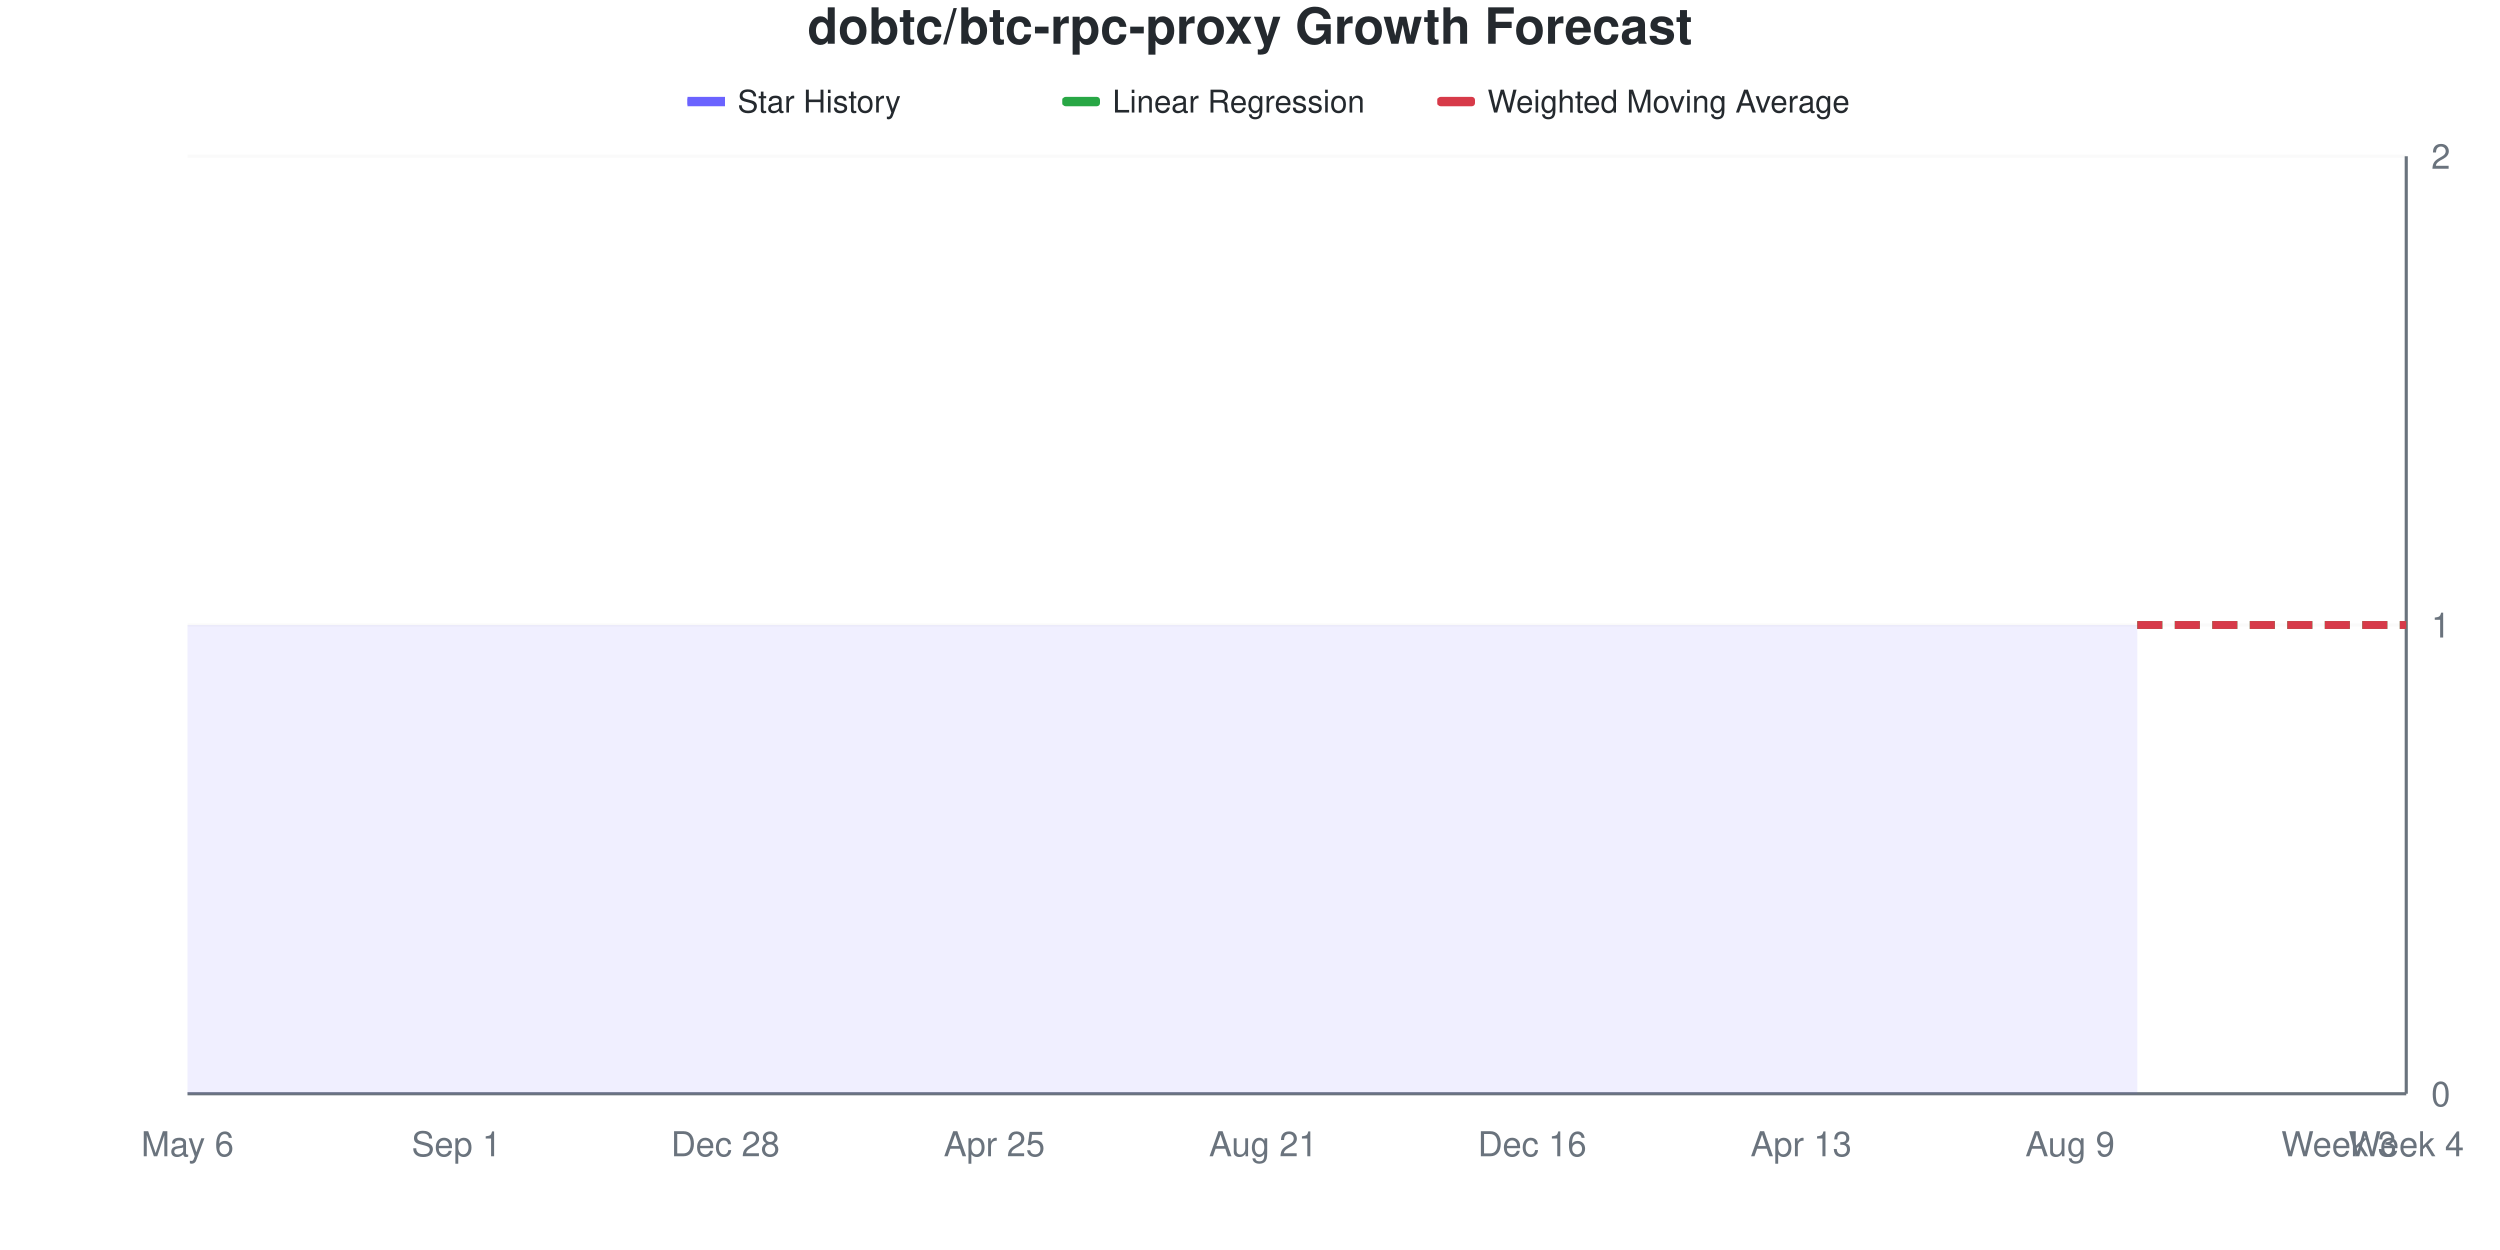
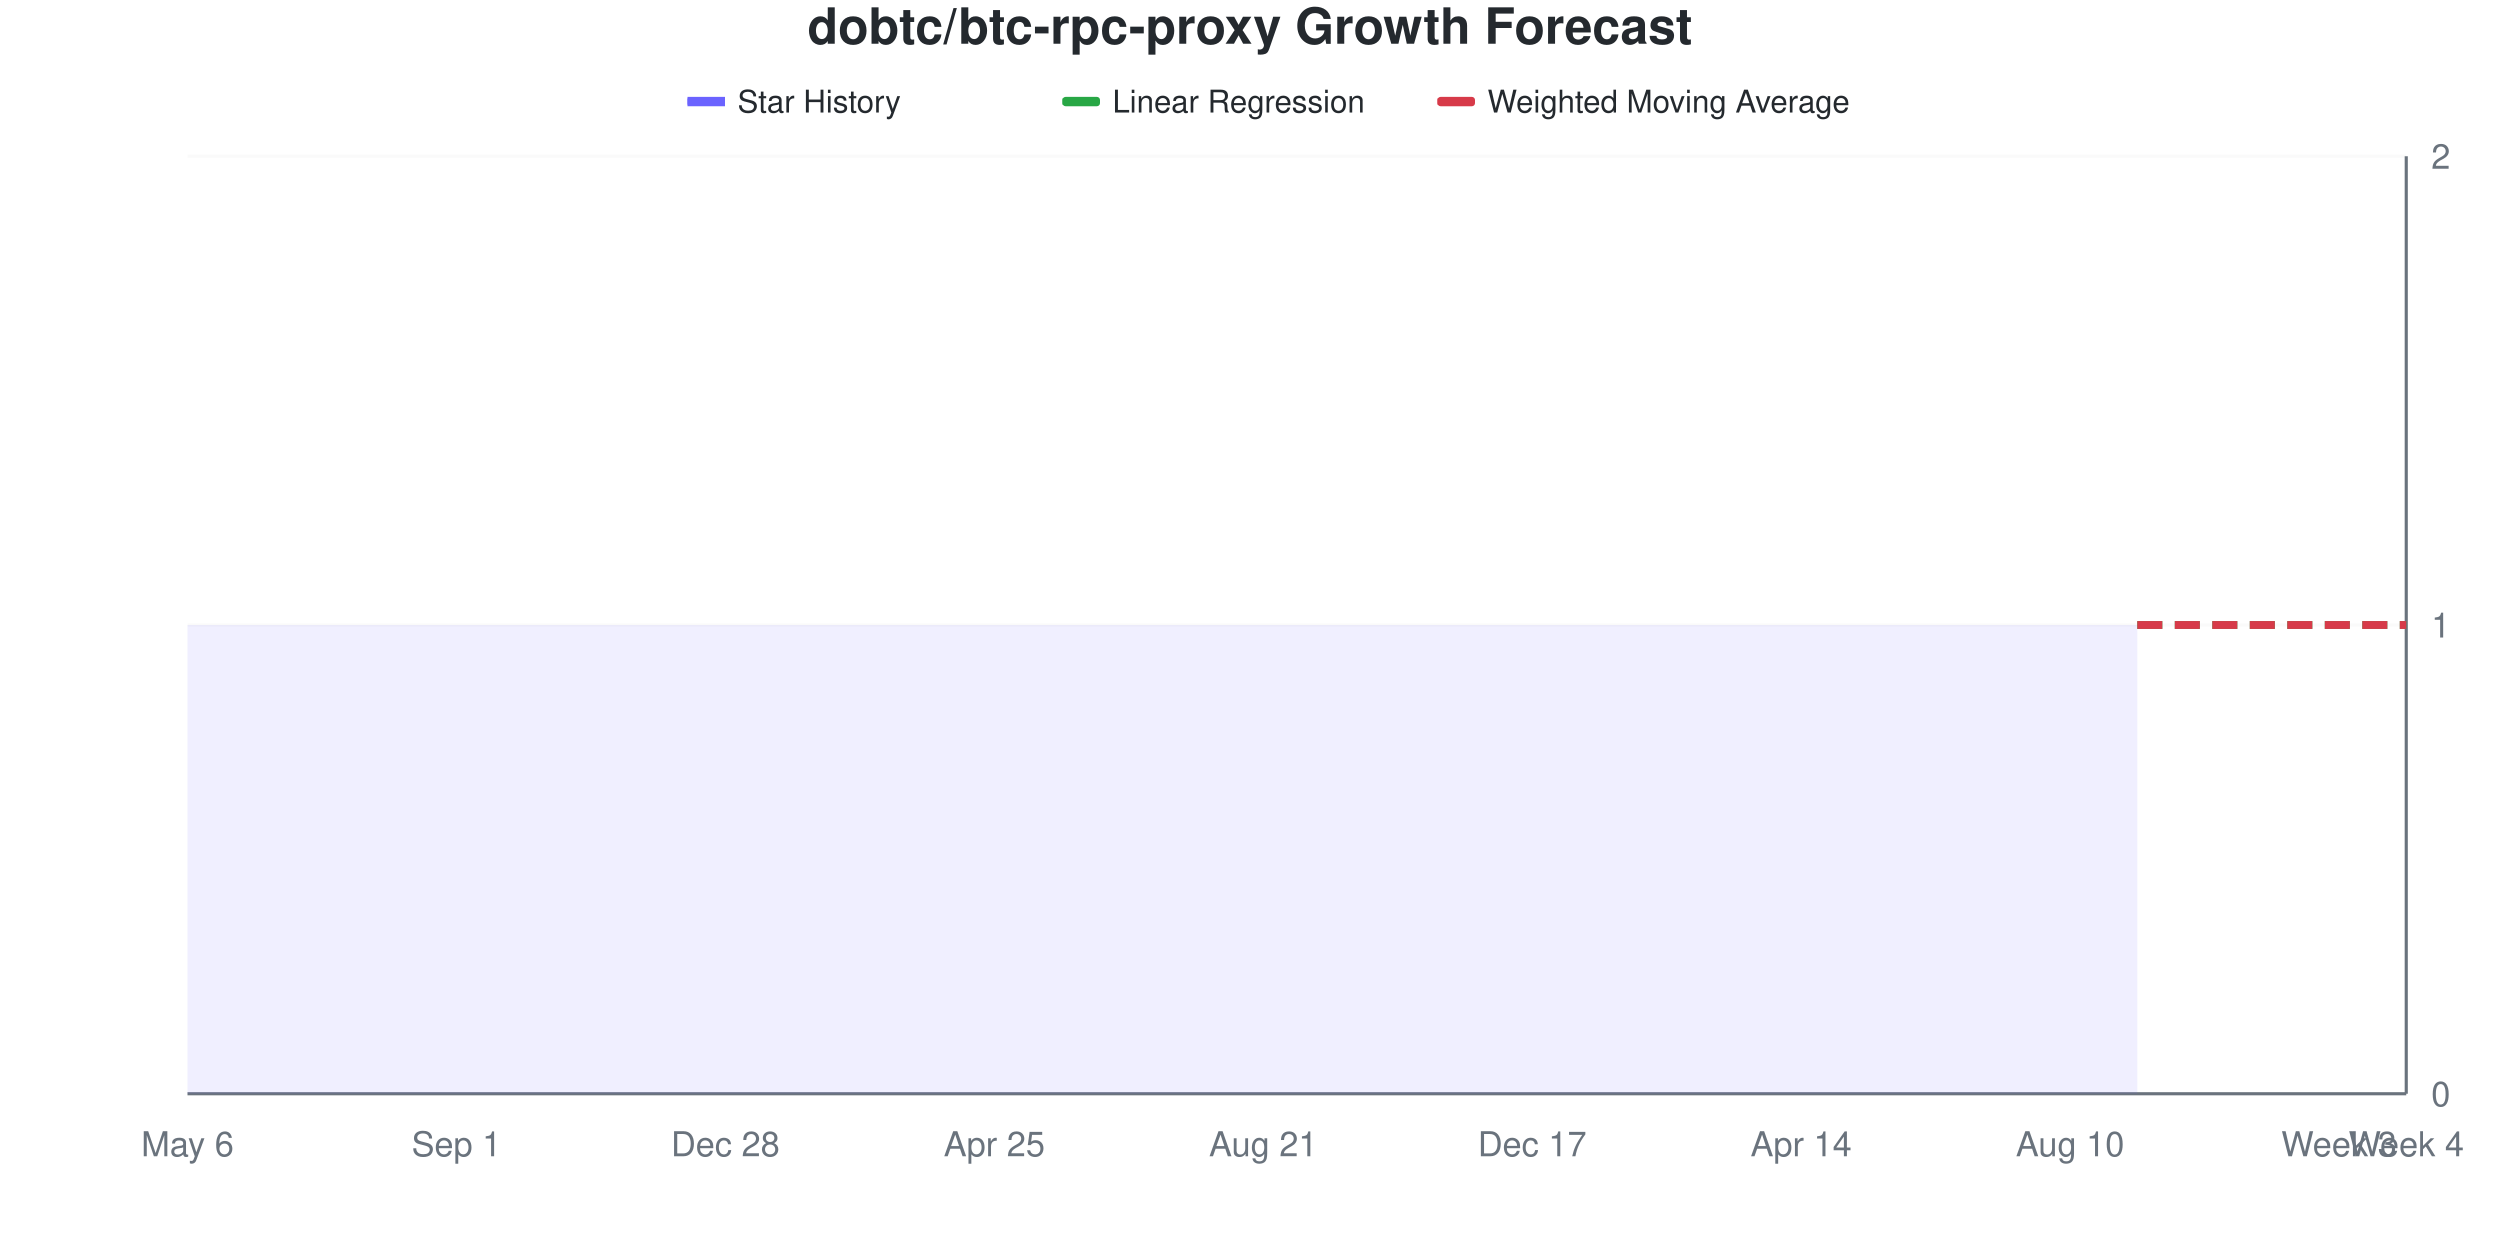
<svg xmlns="http://www.w3.org/2000/svg" viewBox="0 0 800 400" width="800" height="400">
  <style>
    @keyframes drawLine {
      to { stroke-dashoffset: 0; }
    }
    @keyframes fadeInPoint {
      from { opacity: 0; }
      to { opacity: 1; }
    }
    .data-line-0 {
      stroke-dasharray: 1161;
      stroke-dashoffset: 1161;
      animation: drawLine 2s ease-out forwards;
    }
    .data-point {
      opacity: 0;
      animation: fadeInPoint 0.5s ease-out forwards;
    }
    .chart-bg { fill: #fff; }
    .chart-text { fill: #24292e; }
    .chart-muted { fill: #6a737d; }
    .chart-grid { stroke: #eee; }
    .chart-axis { stroke: #6a737d; }
    @media (prefers-color-scheme: dark) {
      .chart-bg { fill: #0d1117; }
      .chart-text { fill: #e6edf3; }
      .chart-muted { fill: #8b949e; }
      .chart-grid { stroke: #21262d; }
      .chart-axis { stroke: #8b949e; }
    }
  </style>
  <rect width="800" height="400" class="chart-bg" />
  <text x="400" y="14" text-anchor="middle" class="chart-text" font-size="16" font-weight="bold" font-family="-apple-system, BlinkMacSystemFont, 'Segoe UI', Helvetica, Arial, sans-serif">dobtc/btc-rpc-proxy Growth Forecast</text>
  <g class="legend">
    <rect x="220" y="31" width="12" height="3" fill="#6b63ff" />
    <line x1="220" y1="32.5" x2="232" y2="32.5" stroke="#6b63ff" stroke-width="2" />
    <text x="236" y="36" class="chart-text" font-size="10" font-family="-apple-system, BlinkMacSystemFont, 'Segoe UI', Helvetica, Arial, sans-serif">Star History</text>
    <rect x="340" y="31" width="12" height="3" fill="#28a745" rx="1" />
    <line x1="340" y1="32.5" x2="352" y2="32.5" stroke="#28a745" stroke-width="2" stroke-dasharray="4,2" />
    <text x="356" y="36" class="chart-text" font-size="10" font-family="-apple-system, BlinkMacSystemFont, 'Segoe UI', Helvetica, Arial, sans-serif">Linear Regression</text>
    <rect x="460" y="31" width="12" height="3" fill="#d73a49" rx="1" />
    <line x1="460" y1="32.5" x2="472" y2="32.5" stroke="#d73a49" stroke-width="2" stroke-dasharray="4,2" />
    <text x="476" y="36" class="chart-text" font-size="10" font-family="-apple-system, BlinkMacSystemFont, 'Segoe UI', Helvetica, Arial, sans-serif">Weighted Moving Average</text>
  </g>
  <g class="grid">
    <line x1="60" y1="350" x2="770" y2="350" class="chart-grid" stroke-opacity="0.3" />
    <text x="778" y="354" text-anchor="start" class="chart-muted" font-size="11" font-family="-apple-system, BlinkMacSystemFont, 'Segoe UI', Helvetica, Arial, sans-serif">0</text>
    <line x1="60" y1="200" x2="770" y2="200" class="chart-grid" stroke-opacity="0.3" />
    <text x="778" y="204" text-anchor="start" class="chart-muted" font-size="11" font-family="-apple-system, BlinkMacSystemFont, 'Segoe UI', Helvetica, Arial, sans-serif">1</text>
    <line x1="60" y1="50" x2="770" y2="50" class="chart-grid" stroke-opacity="0.3" />
    <text x="778" y="54" text-anchor="start" class="chart-muted" font-size="11" font-family="-apple-system, BlinkMacSystemFont, 'Segoe UI', Helvetica, Arial, sans-serif">2</text>
  </g>
  <g class="milestones">
    
  </g>
  <g class="x-axis">
    <text x="60" y="370" text-anchor="middle" class="chart-muted" font-size="11" font-family="-apple-system, BlinkMacSystemFont, 'Segoe UI', Helvetica, Arial, sans-serif">May 6</text>
    <text x="146.061" y="370" text-anchor="middle" class="chart-muted" font-size="11" font-family="-apple-system, BlinkMacSystemFont, 'Segoe UI', Helvetica, Arial, sans-serif">Sep 1</text>
    <text x="232.121" y="370" text-anchor="middle" class="chart-muted" font-size="11" font-family="-apple-system, BlinkMacSystemFont, 'Segoe UI', Helvetica, Arial, sans-serif">Dec 28</text>
    <text x="318.182" y="370" text-anchor="middle" class="chart-muted" font-size="11" font-family="-apple-system, BlinkMacSystemFont, 'Segoe UI', Helvetica, Arial, sans-serif">Apr 25</text>
    <text x="404.242" y="370" text-anchor="middle" class="chart-muted" font-size="11" font-family="-apple-system, BlinkMacSystemFont, 'Segoe UI', Helvetica, Arial, sans-serif">Aug 21</text>
-     <text x="490.303" y="370" text-anchor="middle" class="chart-muted" font-size="11" font-family="-apple-system, BlinkMacSystemFont, 'Segoe UI', Helvetica, Arial, sans-serif">Dec 16</text>
-     <text x="576.364" y="370" text-anchor="middle" class="chart-muted" font-size="11" font-family="-apple-system, BlinkMacSystemFont, 'Segoe UI', Helvetica, Arial, sans-serif">Apr 13</text>
-     <text x="662.424" y="370" text-anchor="middle" class="chart-muted" font-size="11" font-family="-apple-system, BlinkMacSystemFont, 'Segoe UI', Helvetica, Arial, sans-serif">Aug 9</text>
+     <text x="490.303" y="370" text-anchor="middle" class="chart-muted" font-size="11" font-family="-apple-system, BlinkMacSystemFont, 'Segoe UI', Helvetica, Arial, sans-serif">Dec 17</text>
+     <text x="576.364" y="370" text-anchor="middle" class="chart-muted" font-size="11" font-family="-apple-system, BlinkMacSystemFont, 'Segoe UI', Helvetica, Arial, sans-serif">Apr 14</text>
+     <text x="662.424" y="370" text-anchor="middle" class="chart-muted" font-size="11" font-family="-apple-system, BlinkMacSystemFont, 'Segoe UI', Helvetica, Arial, sans-serif">Aug 10</text>
    <text x="748.485" y="370" text-anchor="middle" class="chart-muted" font-size="11" font-family="-apple-system, BlinkMacSystemFont, 'Segoe UI', Helvetica, Arial, sans-serif">Week 3</text>
    <text x="770" y="370" text-anchor="middle" class="chart-muted" font-size="11" font-family="-apple-system, BlinkMacSystemFont, 'Segoe UI', Helvetica, Arial, sans-serif">Week 4</text>
  </g>
  <line x1="770" y1="50" x2="770" y2="350" class="chart-axis" stroke-width="1" />
  <line x1="60" y1="350" x2="770" y2="350" class="chart-axis" stroke-width="1" />
  <path d="M60,350 L60,200 C67.172,200 74.343,200 81.515,200 C88.687,200 95.859,200 103.03,200 C110.202,200 117.374,200 124.545,200 C131.717,200 138.889,200 146.061,200 C153.232,200 160.404,200 167.576,200 C174.747,200 181.919,200 189.091,200 C196.263,200 203.434,200 210.606,200 C217.778,200 224.949,200 232.121,200 C239.293,200 246.465,200 253.636,200 C260.808,200 267.98,200 275.152,200 C282.323,200 289.495,200 296.667,200 C303.838,200 311.01,200 318.182,200 C325.354,200 332.525,200 339.697,200 C346.869,200 354.04,200 361.212,200 C368.384,200 375.556,200 382.727,200 C389.899,200 397.071,200 404.242,200 C411.414,200 418.586,200 425.758,200 C432.929,200 440.101,200 447.273,200 C454.444,200 461.616,200 468.788,200 C475.96,200 483.131,200 490.303,200 C497.475,200 504.646,200 511.818,200 C518.99,200 526.162,200 533.333,200 C540.505,200 547.677,200 554.848,200 C562.02,200 569.192,200 576.364,200 C583.535,200 590.707,200 597.879,200 C605.051,200 612.222,200 619.394,200 C626.566,200 633.737,200 640.909,200 C648.081,200 655.253,200 662.424,200 C669.596,200 676.768,200 683.939,200 L683.939,350 L60,350 Z" fill="#6b63ff" fill-opacity="0.1" />
  <path d="M60,350 L60,200 C67.172,200 74.343,200 81.515,200 C88.687,200 95.859,200 103.03,200 C110.202,200 117.374,200 124.545,200 C131.717,200 138.889,200 146.061,200 C153.232,200 160.404,200 167.576,200 C174.747,200 181.919,200 189.091,200 C196.263,200 203.434,200 210.606,200 C217.778,200 224.949,200 232.121,200 C239.293,200 246.465,200 253.636,200 C260.808,200 267.98,200 275.152,200 C282.323,200 289.495,200 296.667,200 C303.838,200 311.01,200 318.182,200 C325.354,200 332.525,200 339.697,200 C346.869,200 354.04,200 361.212,200 C368.384,200 375.556,200 382.727,200 C389.899,200 397.071,200 404.242,200 C411.414,200 418.586,200 425.758,200 C432.929,200 440.101,200 447.273,200 C454.444,200 461.616,200 468.788,200 C475.96,200 483.131,200 490.303,200 C497.475,200 504.646,200 511.818,200 C518.99,200 526.162,200 533.333,200 C540.505,200 547.677,200 554.848,200 C562.02,200 569.192,200 576.364,200 C583.535,200 590.707,200 597.879,200 C605.051,200 612.222,200 619.394,200 C626.566,200 633.737,200 640.909,200 C648.081,200 655.253,200 662.424,200 C669.596,200 676.768,200 683.939,200" fill="none" stroke="#6b63ff" stroke-width="2.5" class="data-line-0" />
  <path d="M683.939,200 C691.111,200 698.283,200 705.455,200 C712.626,200 719.798,200 726.97,200 C734.141,200 741.313,200 748.485,200 C755.657,200 762.828,200 770,200" fill="none" stroke="#28a745" stroke-width="2.5" stroke-dasharray="8,4" />
  <path d="M683.939,200 C691.111,200 698.283,200 705.455,200 C712.626,200 719.798,200 726.97,200 C734.141,200 741.313,200 748.485,200 C755.657,200 762.828,200 770,200" fill="none" stroke="#d73a49" stroke-width="2.5" stroke-dasharray="8,4" />
  <g class="points">
    <circle cx="60" cy="200" r="4" fill="#6b63ff" class="data-point" style="animation-delay: 1.50s" />
    <circle cx="81.515" cy="200" r="4" fill="#6b63ff" class="data-point" style="animation-delay: 1.55s" />
    <circle cx="103.03" cy="200" r="4" fill="#6b63ff" class="data-point" style="animation-delay: 1.60s" />
    <circle cx="124.545" cy="200" r="4" fill="#6b63ff" class="data-point" style="animation-delay: 1.65s" />
    <circle cx="146.061" cy="200" r="4" fill="#6b63ff" class="data-point" style="animation-delay: 1.70s" />
    <circle cx="167.576" cy="200" r="4" fill="#6b63ff" class="data-point" style="animation-delay: 1.75s" />
    <circle cx="189.091" cy="200" r="4" fill="#6b63ff" class="data-point" style="animation-delay: 1.80s" />
    <circle cx="210.606" cy="200" r="4" fill="#6b63ff" class="data-point" style="animation-delay: 1.85s" />
    <circle cx="232.121" cy="200" r="4" fill="#6b63ff" class="data-point" style="animation-delay: 1.90s" />
    <circle cx="253.636" cy="200" r="4" fill="#6b63ff" class="data-point" style="animation-delay: 1.95s" />
    <circle cx="275.152" cy="200" r="4" fill="#6b63ff" class="data-point" style="animation-delay: 2.00s" />
    <circle cx="296.667" cy="200" r="4" fill="#6b63ff" class="data-point" style="animation-delay: 2.05s" />
    <circle cx="318.182" cy="200" r="4" fill="#6b63ff" class="data-point" style="animation-delay: 2.10s" />
    <circle cx="339.697" cy="200" r="4" fill="#6b63ff" class="data-point" style="animation-delay: 2.15s" />
    <circle cx="361.212" cy="200" r="4" fill="#6b63ff" class="data-point" style="animation-delay: 2.20s" />
    <circle cx="382.727" cy="200" r="4" fill="#6b63ff" class="data-point" style="animation-delay: 2.25s" />
    <circle cx="404.242" cy="200" r="4" fill="#6b63ff" class="data-point" style="animation-delay: 2.30s" />
    <circle cx="425.758" cy="200" r="4" fill="#6b63ff" class="data-point" style="animation-delay: 2.35s" />
    <circle cx="447.273" cy="200" r="4" fill="#6b63ff" class="data-point" style="animation-delay: 2.40s" />
    <circle cx="468.788" cy="200" r="4" fill="#6b63ff" class="data-point" style="animation-delay: 2.45s" />
    <circle cx="490.303" cy="200" r="4" fill="#6b63ff" class="data-point" style="animation-delay: 2.50s" />
    <circle cx="511.818" cy="200" r="4" fill="#6b63ff" class="data-point" style="animation-delay: 2.55s" />
    <circle cx="533.333" cy="200" r="4" fill="#6b63ff" class="data-point" style="animation-delay: 2.60s" />
    <circle cx="554.848" cy="200" r="4" fill="#6b63ff" class="data-point" style="animation-delay: 2.65s" />
    <circle cx="576.364" cy="200" r="4" fill="#6b63ff" class="data-point" style="animation-delay: 2.70s" />
    <circle cx="597.879" cy="200" r="4" fill="#6b63ff" class="data-point" style="animation-delay: 2.75s" />
    <circle cx="619.394" cy="200" r="4" fill="#6b63ff" class="data-point" style="animation-delay: 2.80s" />
    <circle cx="640.909" cy="200" r="4" fill="#6b63ff" class="data-point" style="animation-delay: 2.85s" />
    <circle cx="662.424" cy="200" r="4" fill="#6b63ff" class="data-point" style="animation-delay: 2.90s" />
    <circle cx="683.939" cy="200" r="4" fill="#6b63ff" class="data-point" style="animation-delay: 2.95s" />
  </g>
</svg>
